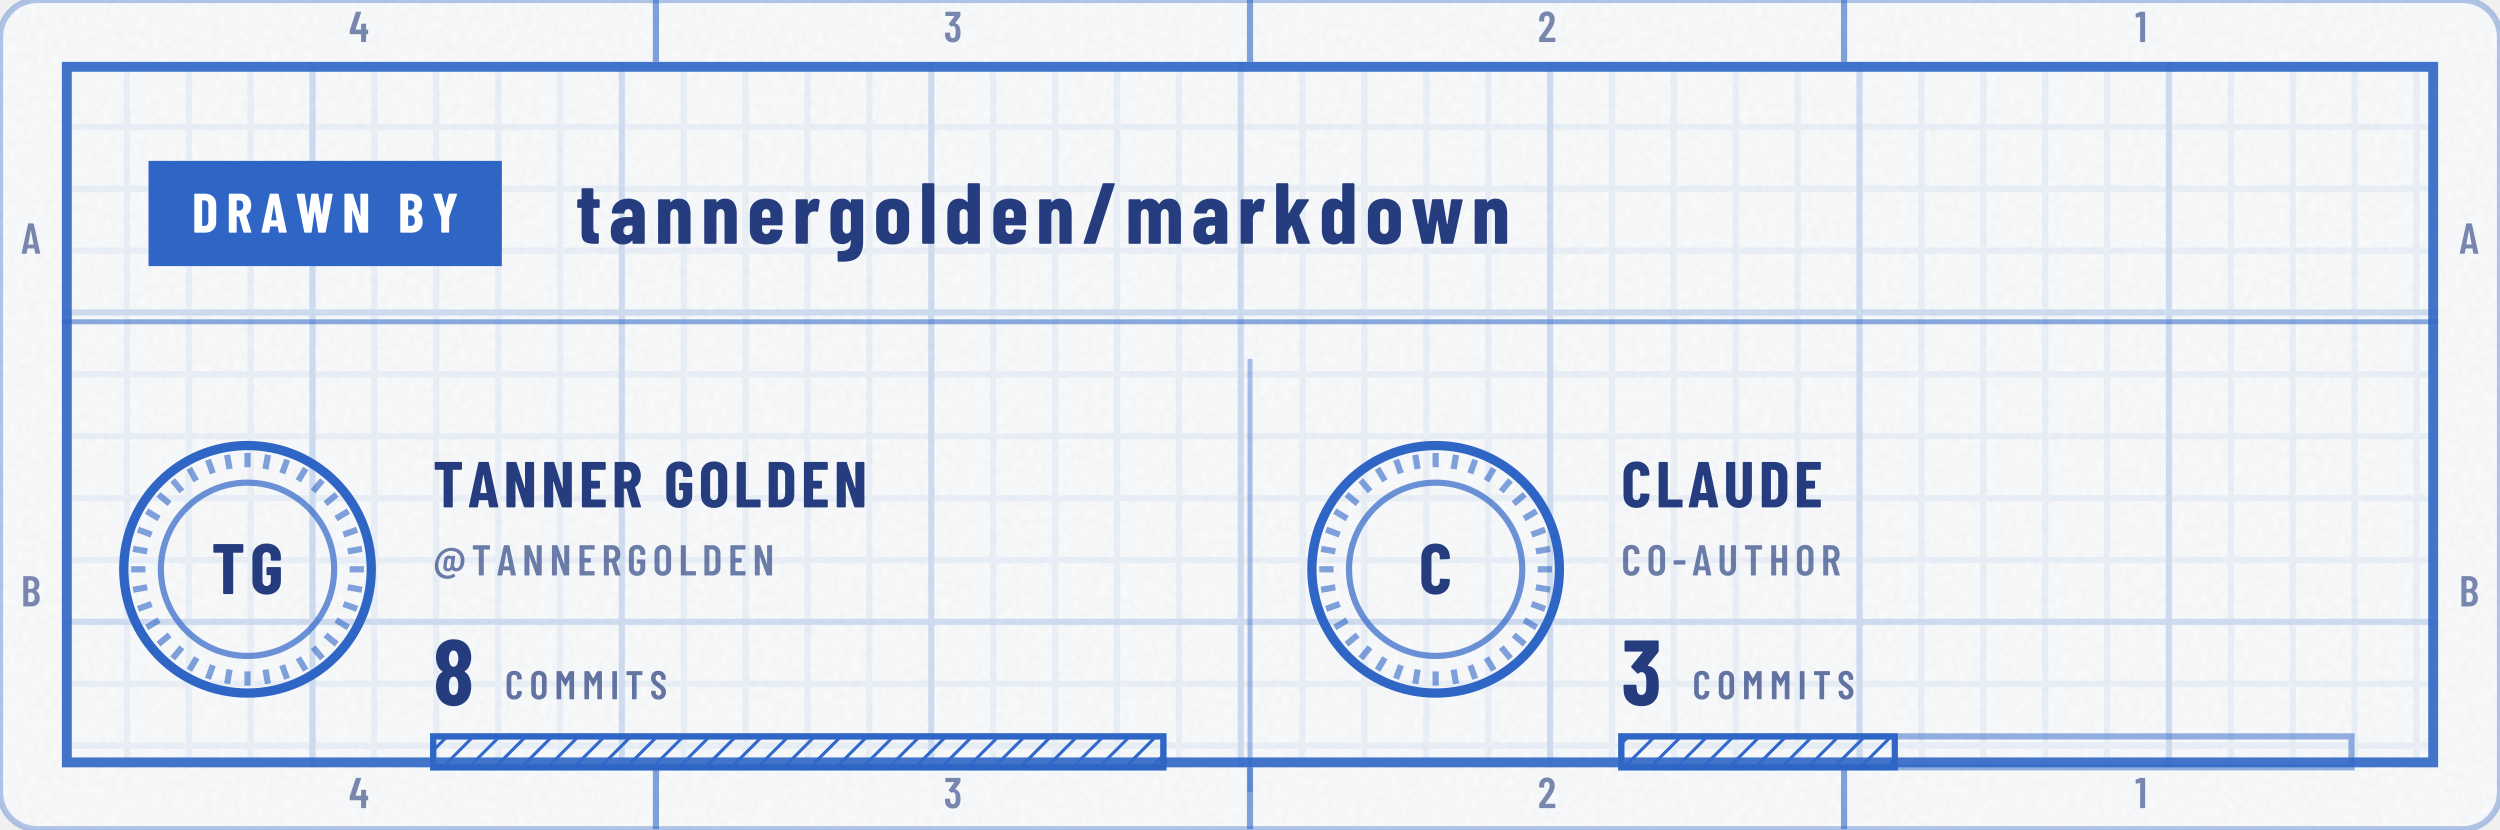
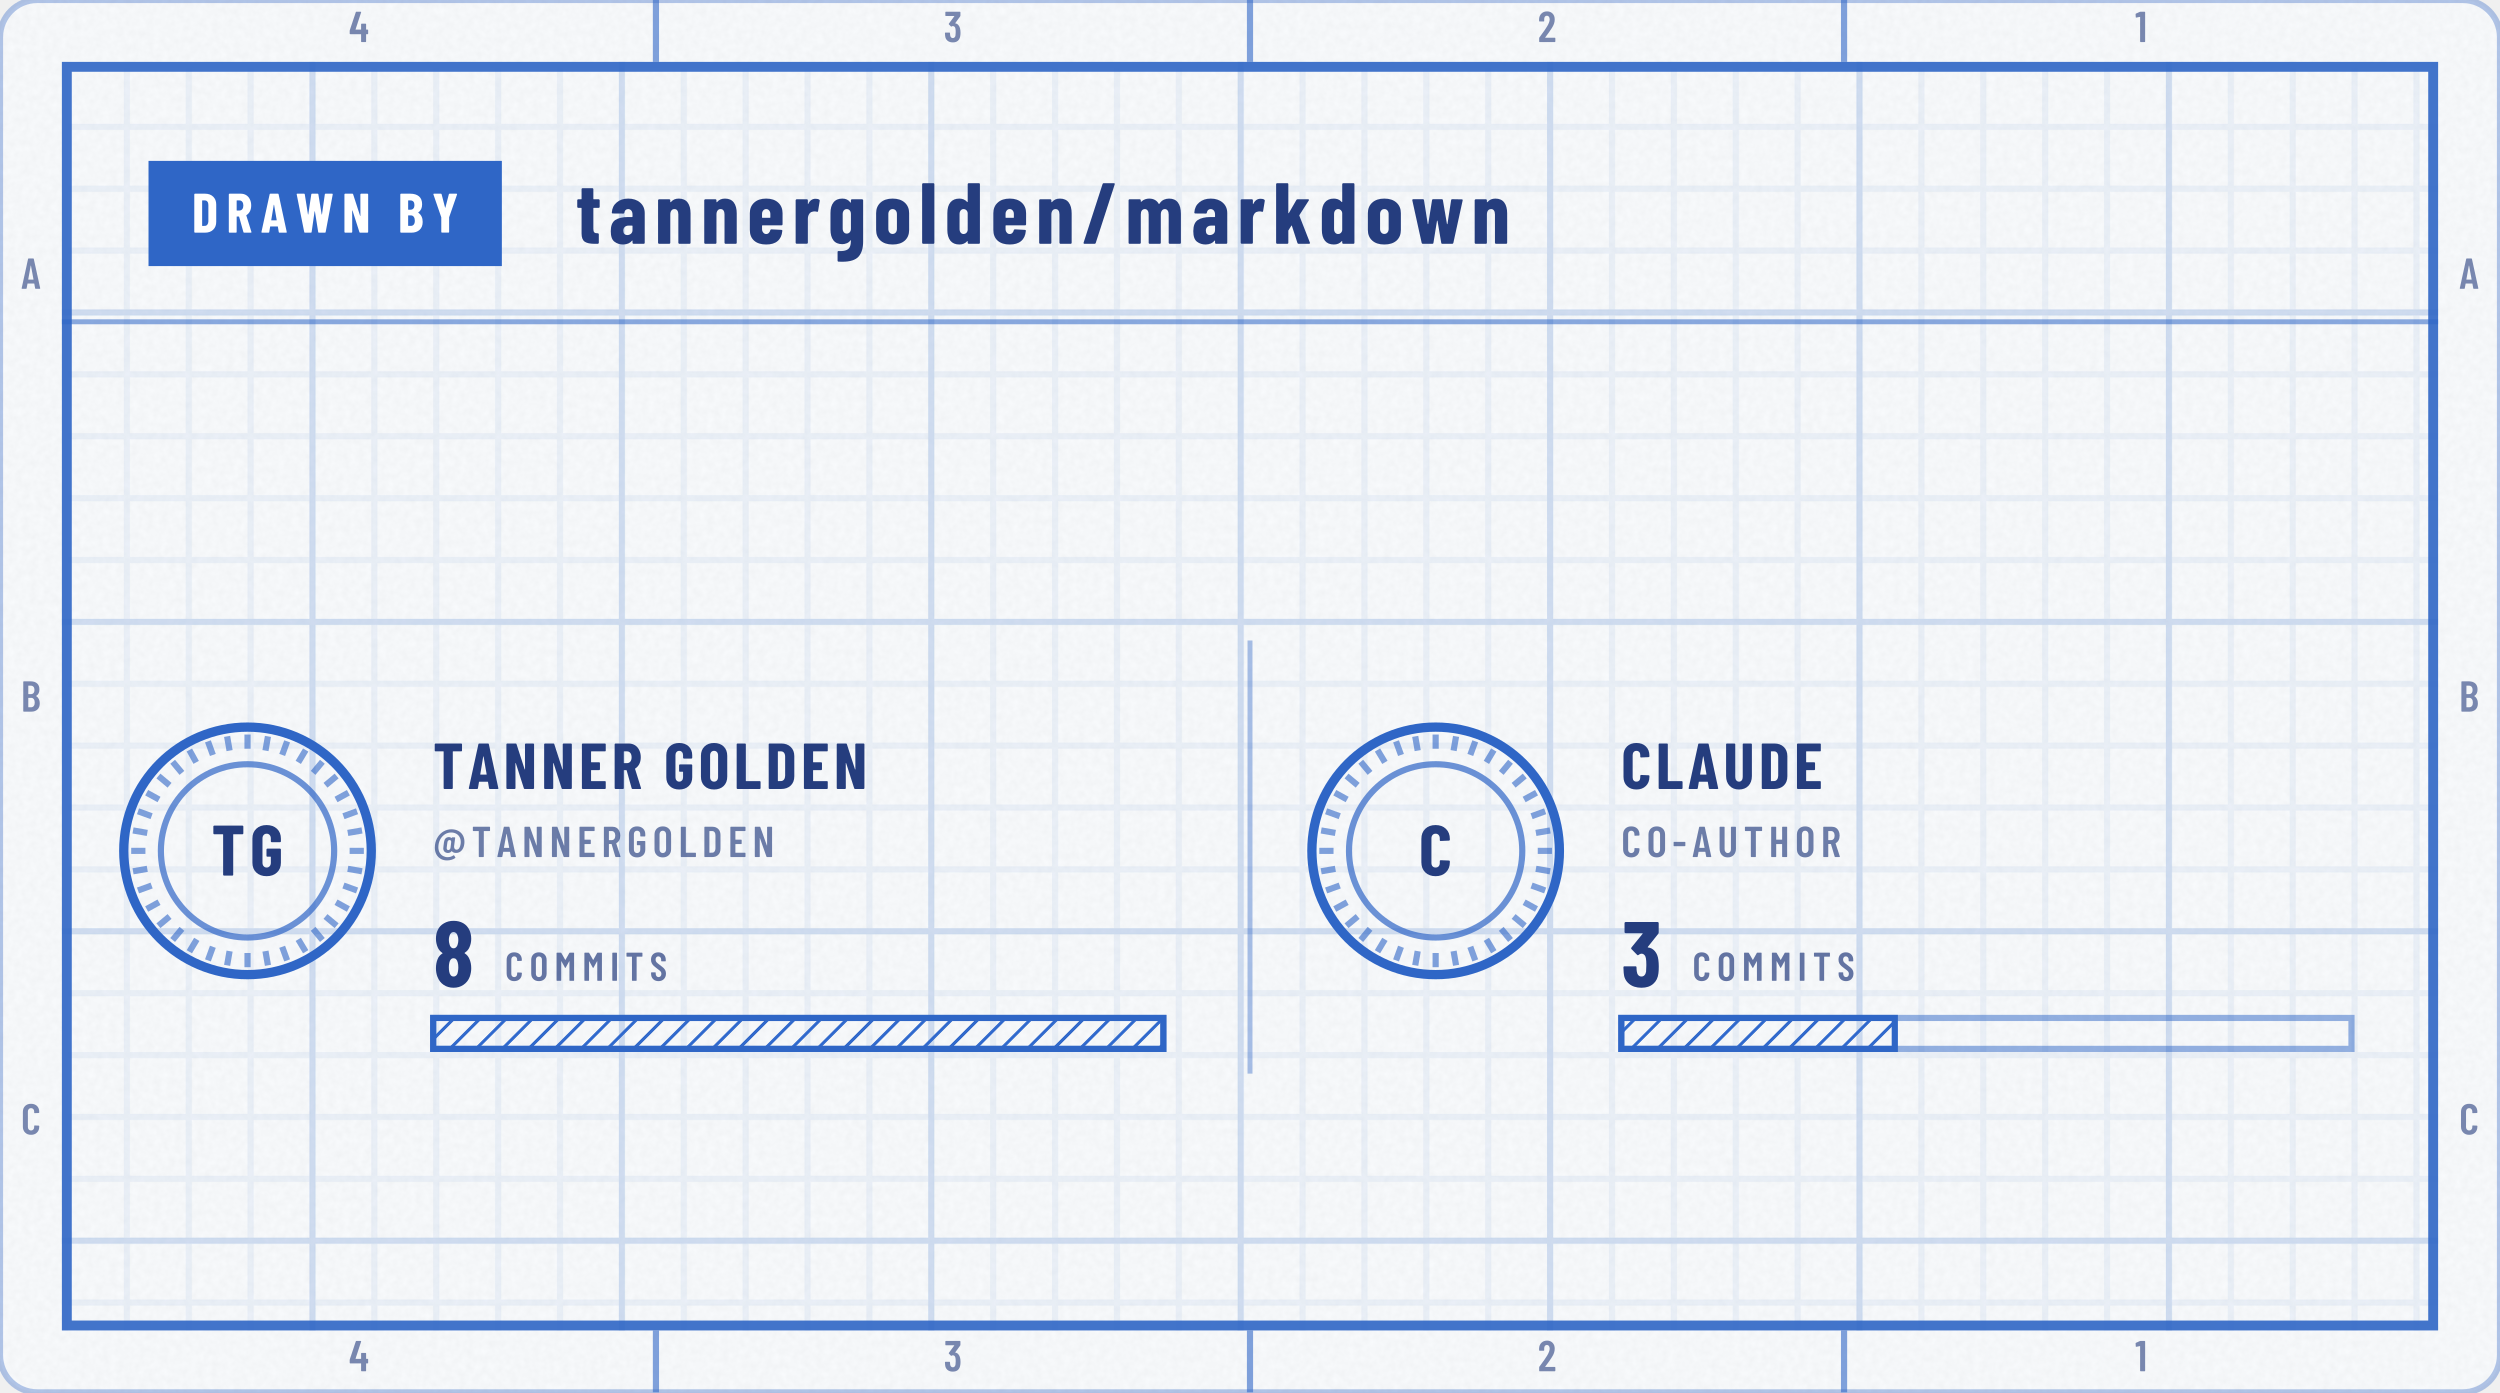
- <svg xmlns="http://www.w3.org/2000/svg" width="404" height="134" viewBox="0 0 404 134" role="img" aria-labelledby="t d">
+ <svg xmlns="http://www.w3.org/2000/svg" width="404" height="225" viewBox="0 0 404 225" role="img" aria-labelledby="t d">
  <defs>
    <clipPath id="kc1">
-       <rect x="0" y="0" width="404" height="134" rx="6" />
+       <rect x="0" y="0" width="404" height="225" rx="6" />
    </clipPath>
    <filter id="kn2" x="0" y="0" width="100%" height="100%">
      <feTurbulence type="fractalNoise" baseFrequency=".85" numOctaves="2" stitchTiles="stitch" />
      <feColorMatrix values="0 0 0 0 0 0 0 0 0 0 0 0 0 0 0 0 0 0 0.035 0" />
    </filter>
    <pattern id="kp3" width="10" height="10" patternUnits="userSpaceOnUse">
      <path d="M10 .5H.5V10" fill="none" stroke="#2F66C6" stroke-opacity="0.07" />
    </pattern>
    <pattern id="kp4" width="50" height="50" patternUnits="userSpaceOnUse">
      <path d="M50 .5H.5V50" fill="none" stroke="#2F66C6" stroke-opacity="0.14" />
    </pattern>
    <clipPath id="kc5">
-       <rect x="10" y="10" width="384" height="114" />
+       <rect x="10" y="10" width="384" height="205" />
    </clipPath>
    <pattern id="kh6" width="3" height="3" patternUnits="userSpaceOnUse" patternTransform="rotate(45)">
      <path d="M0 0V3" stroke="#2F66C6" stroke-width="1" stroke-opacity="1" />
    </pattern>
    <path id="m45" d="M27 263V339Q27 344 30 348Q34 351 39 351H286Q291 351 294 348Q298 344 298 339V263Q298 258 294 254Q291 251 286 251H39Q34 251 30 254Q27 258 27 263Z" />
    <path id="m49" d="M122 700H218Q223 700 226 696Q230 693 230 688V12Q230 7 226 4Q223 0 218 0H126Q121 0 118 4Q114 7 114 12V576Q114 578 112 580Q111 582 109 581L27 565H24Q13 565 13 576L10 643Q10 653 18 657L107 697Q114 700 122 700Z" />
    <path id="m50" d="M173 100H392Q397 100 400 96Q404 93 404 88V12Q404 7 400 4Q397 0 392 0H43Q38 0 34 4Q31 7 31 12V92Q31 101 36 107L75 160Q114 212 152 266Q189 320 215 363Q273 459 273 522Q273 562 256 585Q238 608 209 608Q180 608 163 586Q146 563 147 526V487Q147 482 144 478Q140 475 135 475H41Q36 475 32 478Q29 482 29 487V530Q33 610 84 659Q134 708 214 708Q293 708 342 656Q390 605 390 521Q390 471 373 422Q356 373 319 317Q294 277 260 229Q225 181 214 166Q184 126 170 106Q168 104 169 102Q170 100 173 100Z" />
    <path id="m51" d="M387 218Q387 169 380 134Q368 66 326 29Q283 -8 210 -8Q134 -8 86 32Q38 73 32 143Q30 165 28 207Q28 219 40 219H132Q144 219 144 207Q146 173 148 156Q153 125 169 108Q185 92 210 92Q234 92 250 108Q266 123 271 152Q276 182 276 230Q276 281 269 315Q263 341 248 355Q233 369 210 369Q195 369 183 360Q177 356 174 356Q172 356 166 360L119 408Q115 412 115 417Q115 421 118 425L243 595Q245 597 244 599Q242 601 239 601H49Q44 601 40 604Q37 608 37 613V688Q37 693 40 696Q44 700 49 700H373Q378 700 382 696Q385 693 385 688V609Q385 602 380 594L266 438Q262 432 268 431Q309 426 338 392Q368 358 378 307Q387 267 387 218Z" />
    <path id="m52" d="M443 275V194Q443 189 440 186Q436 182 431 182H401Q396 182 396 177V12Q396 7 392 4Q389 0 384 0H292Q287 0 284 4Q280 7 280 12V177Q280 182 275 182H29Q24 182 20 186Q17 189 17 194V259Q17 268 19 274L158 690Q161 700 171 700H271Q277 700 280 696Q283 693 281 686L153 293Q152 287 157 287H275Q280 287 280 292V412Q280 417 284 420Q287 424 292 424H384Q389 424 392 420Q396 417 396 412V292Q396 287 401 287H431Q436 287 440 284Q443 280 443 275Z" />
    <path id="m64" d="M722 352Q722 327 719 301Q706 204 655 150Q604 95 529 95Q465 95 431 135Q427 138 424 134Q409 113 387 104Q365 94 343 94Q292 94 262 124Q233 154 233 201Q233 218 238 250L242 283Q244 307 250 347Q268 461 367 461Q380 461 394 456Q409 451 421 440Q428 435 428 442V444Q429 455 441 455H497Q509 455 508 442L484 258Q483 252 483 240Q483 206 499 188Q515 170 541 170Q577 170 602 206Q626 243 634 303Q637 326 637 346Q637 413 609 463Q581 513 530 540Q480 567 414 567Q342 567 279 530Q216 492 174 426Q132 359 122 275Q119 251 119 229Q119 156 149 104Q179 51 228 24Q277 -3 333 -3Q408 -3 468 39Q473 42 476 42Q482 42 485 36L511 -6Q513 -9 513 -14Q513 -19 508 -23Q472 -48 424 -63Q375 -78 319 -78Q239 -78 175 -42Q111 -5 74 62Q38 130 38 221Q38 253 42 280Q55 384 109 466Q163 549 246 595Q328 641 422 641Q510 641 578 605Q646 569 684 504Q722 438 722 352ZM400 212 403 233 404 243 414 326 416 343Q419 365 408 379Q398 393 379 393Q360 393 346 379Q332 365 329 343L326 322Q320 283 320 276L312 212Q311 188 321 174Q331 161 350 161Q369 161 382 175Q396 189 400 212Z" />
    <path id="m65" d="M325 11 306 116Q306 121 300 121H154Q148 121 148 116L129 11Q128 0 116 0H25Q11 0 14 13L162 689Q164 700 175 700H281Q292 700 294 689L442 13V9Q442 0 431 0H338Q326 0 325 11ZM171 212H282Q288 212 287 217L229 533Q228 536 226 536Q224 536 223 533L166 217Q165 212 171 212Z" />
    <path id="m66" d="M242 0H66Q61 0 58 4Q54 7 54 12V688Q54 693 58 696Q61 700 66 700H224Q319 700 373 652Q427 604 427 512Q427 409 354 365Q349 362 352 359Q391 334 413 292Q435 250 435 192Q435 100 382 50Q328 0 242 0ZM170 595V409Q170 404 175 404H226Q267 404 290 429Q313 454 313 500Q313 548 290 574Q267 600 226 600H175Q170 600 170 595ZM319 208Q319 260 296 290Q273 319 233 319H175Q170 319 170 314V106Q170 101 175 101H233Q273 101 296 129Q319 157 319 208Z" />
    <path id="m67" d="M42 180V521Q42 607 94 658Q145 708 230 708Q316 708 368 658Q420 607 420 521V509Q420 504 416 500Q413 496 408 496L315 492Q303 492 303 504V529Q303 564 283 586Q263 608 230 608Q198 608 178 586Q158 564 158 529V171Q158 136 178 114Q198 92 230 92Q263 92 283 114Q303 136 303 171V196Q303 201 306 204Q310 208 315 208L408 204Q413 204 416 200Q420 197 420 192V180Q420 95 368 44Q316 -8 230 -8Q145 -8 94 44Q42 95 42 180Z" />
    <path id="m68" d="M54 12V688Q54 693 58 696Q61 700 66 700H237Q323 700 374 648Q426 596 426 509V191Q426 104 374 52Q323 0 237 0H66Q61 0 58 4Q54 7 54 12ZM175 100 235 101Q268 101 288 128Q309 154 310 198V502Q310 547 290 574Q269 600 234 600H175Q170 600 170 595V105Q170 100 175 100Z" />
    <path id="m69" d="M391 600H175Q170 600 170 595V406Q170 401 175 401H303Q308 401 312 398Q315 394 315 389V312Q315 307 312 304Q308 300 303 300H175Q170 300 170 295V105Q170 100 175 100H391Q396 100 400 96Q403 93 403 88V12Q403 7 400 4Q396 0 391 0H66Q61 0 58 4Q54 7 54 12V688Q54 693 58 696Q61 700 66 700H391Q396 700 400 696Q403 693 403 688V612Q403 607 400 604Q396 600 391 600Z" />
    <path id="m71" d="M42 173V527Q42 609 94 658Q145 708 230 708Q315 708 368 658Q420 609 420 526V487Q420 482 416 478Q413 475 408 475H316Q311 475 308 478Q304 482 304 487V528Q304 564 284 586Q263 608 230 608Q197 608 177 586Q157 564 157 528V172Q157 136 177 114Q197 92 230 92Q263 92 284 114Q304 136 304 172V268Q304 273 299 273H238Q233 273 230 276Q226 280 226 285V358Q226 363 230 366Q233 370 238 370H408Q413 370 416 366Q420 363 420 358V173Q420 91 368 42Q315 -8 230 -8Q145 -8 94 42Q42 91 42 173Z" />
    <path id="m72" d="M319 700H411Q416 700 420 696Q423 693 423 688V12Q423 7 420 4Q416 0 411 0H319Q314 0 310 4Q307 7 307 12V295Q307 300 302 300H175Q170 300 170 295V12Q170 7 166 4Q163 0 158 0H66Q61 0 58 4Q54 7 54 12V688Q54 693 58 696Q61 700 66 700H158Q163 700 166 696Q170 693 170 688V406Q170 401 175 401H302Q307 401 307 406V688Q307 693 310 696Q314 700 319 700Z" />
    <path id="m73" d="M54 12V688Q54 693 58 696Q61 700 66 700H158Q163 700 166 696Q170 693 170 688V12Q170 7 166 4Q163 0 158 0H66Q61 0 58 4Q54 7 54 12Z" />
    <path id="m76" d="M54 12V688Q54 693 58 696Q61 700 66 700H158Q163 700 166 696Q170 693 170 688V105Q170 100 175 100H391Q396 100 400 96Q403 93 403 88V12Q403 7 400 4Q396 0 391 0H66Q61 0 58 4Q54 7 54 12Z" />
    <path id="m77" d="M383 700H475Q480 700 484 696Q487 693 487 688V12Q487 7 484 4Q480 0 475 0H383Q378 0 374 4Q371 7 371 12V484Q371 488 369 488Q367 488 365 485L278 327Q273 319 269 319Q265 319 260 327L173 485Q171 488 169 488Q167 488 167 484V12Q167 7 164 4Q160 0 155 0H63Q58 0 54 4Q51 7 51 12V688Q51 693 54 696Q58 700 63 700H155Q165 700 170 692L267 521Q270 517 273 521L368 692Q373 700 383 700Z" />
    <path id="m78" d="M350 700H441Q446 700 450 696Q453 693 453 688V12Q453 7 450 4Q446 0 441 0H336Q326 0 323 10L174 434Q173 437 170 436Q168 436 168 433L169 12Q169 7 166 4Q162 0 157 0H66Q61 0 58 4Q54 7 54 12V688Q54 693 58 696Q61 700 66 700H169Q179 700 182 690L332 269Q333 266 336 266Q338 267 338 270V688Q338 693 342 696Q345 700 350 700Z" />
    <path id="m79" d="M42 182V518Q42 604 94 656Q147 708 233 708Q319 708 372 656Q425 604 425 518V182Q425 96 372 44Q319 -8 233 -8Q147 -8 94 44Q42 96 42 182ZM309 177V523Q309 561 288 584Q267 608 233 608Q199 608 178 584Q158 561 158 523V177Q158 139 178 116Q199 92 233 92Q267 92 288 116Q309 139 309 177Z" />
    <path id="m82" d="M318 10 233 297Q231 301 228 301H175Q170 301 170 296V12Q170 7 166 4Q163 0 158 0H66Q61 0 58 4Q54 7 54 12V688Q54 693 58 696Q61 700 66 700H254Q307 700 348 674Q388 649 410 602Q433 556 433 496Q433 434 409 389Q385 344 342 321Q338 320 339 315L437 14Q438 12 438 9Q438 0 427 0H331Q321 0 318 10ZM170 595V396Q170 391 175 391H236Q272 391 294 419Q317 447 317 495Q317 543 294 572Q272 600 236 600H175Q170 600 170 595Z" />
    <path id="m83" d="M34 173V199Q34 204 38 208Q41 211 46 211H137Q142 211 146 208Q149 204 149 199V179Q149 140 168 116Q188 92 219 92Q250 92 270 114Q290 137 290 174Q290 200 279 219Q268 238 248 255Q228 272 184 304Q134 340 104 368Q73 396 52 436Q32 475 32 527Q32 610 82 659Q132 708 214 708Q297 708 348 656Q399 605 399 520V496Q399 491 396 488Q392 484 387 484H297Q292 484 288 488Q285 491 285 496V522Q285 561 266 584Q246 608 214 608Q184 608 165 586Q146 565 146 527Q146 491 166 466Q187 441 247 397Q308 352 339 324Q370 295 387 261Q404 227 404 180Q404 95 353 44Q302 -8 219 -8Q136 -8 85 42Q34 92 34 173Z" />
    <path id="m84" d="M425 688V612Q425 607 422 604Q418 600 413 600H286Q281 600 281 595V12Q281 7 278 4Q274 0 269 0H177Q172 0 168 4Q165 7 165 12V595Q165 600 160 600H40Q35 600 32 604Q28 607 28 612V688Q28 693 32 696Q35 700 40 700H413Q418 700 422 696Q425 693 425 688Z" />
    <path id="m85" d="M50 194V688Q50 693 54 696Q57 700 62 700H154Q159 700 162 696Q166 693 166 688V182Q166 142 186 117Q206 92 239 92Q272 92 292 117Q312 142 312 182V688Q312 693 316 696Q319 700 324 700H416Q421 700 424 696Q428 693 428 688V194Q428 103 376 48Q324 -8 239 -8Q153 -8 102 48Q50 103 50 194Z" />
    <path id="n47" d="M18 14 237 690Q240 700 250 700H367Q373 700 376 696Q379 693 377 686L158 10Q155 0 145 0H28Q22 0 19 4Q16 7 18 14Z" />
    <path id="n51" d="M404 222Q404 178 400 147Q392 75 344 34Q297 -8 217 -8Q134 -8 82 36Q30 80 26 153Q23 180 23 211Q23 223 35 223H152Q164 223 164 211Q164 188 167 168Q170 142 183 128Q196 113 217 113Q237 113 250 127Q263 141 267 165Q270 200 270 237Q270 284 265 311Q261 334 248 346Q236 359 217 359Q202 359 187 346Q181 342 179 342Q175 342 170 347L110 408Q106 412 106 417Q106 421 109 425L230 574Q232 576 231 578Q230 580 227 580H47Q42 580 38 584Q35 587 35 592V688Q35 693 38 696Q42 700 47 700H391Q396 700 400 696Q403 693 403 688V588Q403 580 398 573L286 432Q285 430 285 428Q285 426 287 426Q331 422 362 386Q392 350 399 296Q404 258 404 222Z" />
    <path id="n56" d="M341 362Q374 341 390 303Q410 260 410 202Q410 156 394 110Q373 55 327 24Q281 -8 220 -8Q159 -8 113 23Q67 54 46 110Q30 151 30 202Q30 258 48 300Q62 338 99 361Q105 364 99 367Q64 391 49 427Q30 471 30 520Q30 574 49 613Q70 660 116 686Q161 713 220 713Q278 713 323 688Q368 662 390 614Q410 572 410 520Q410 471 391 428Q376 392 340 369Q336 365 341 362ZM169 507Q169 484 176 461Q180 441 192 429Q203 417 220 417Q237 417 249 430Q261 442 265 462Q271 482 271 506Q271 532 264 550Q259 569 248 580Q236 592 220 592Q203 592 192 580Q180 569 175 548Q169 530 169 507ZM271 211Q271 241 265 263Q260 285 248 298Q237 310 220 310Q202 310 190 297Q178 284 174 261Q169 238 169 213Q169 185 173 165Q177 141 189 127Q201 113 220 113Q239 113 252 128Q264 142 267 167Q271 193 271 211Z" />
    <path id="n65" d="M325 11 309 107Q309 112 303 112H176Q170 112 170 107L154 11Q153 0 141 0H24Q11 0 14 13L161 689Q163 700 174 700H309Q320 700 322 689L468 13L469 9Q469 0 458 0H338Q326 0 325 11ZM194 221H284Q289 221 288 226L241 499Q240 502 238 502Q236 502 235 499L190 226Q190 221 194 221Z" />
    <path id="n66" d="M245 0H56Q51 0 48 4Q44 7 44 12V688Q44 693 48 696Q51 700 56 700H223Q323 700 380 652Q436 604 436 509Q436 410 368 365Q364 362 367 359Q446 303 446 193Q446 100 390 50Q334 0 245 0ZM185 574V417Q185 412 190 412H226Q260 412 279 434Q298 455 298 494Q298 535 280 557Q261 579 226 579H190Q185 579 185 574ZM305 214Q305 258 286 284Q267 310 235 310H190Q185 310 185 305V127Q185 122 190 122H234Q267 122 286 146Q305 170 305 214Z" />
    <path id="n67" d="M34 189V513Q34 602 88 655Q143 708 233 708Q324 708 378 655Q433 602 433 513V502Q433 497 430 494Q426 490 421 490L304 485Q292 485 292 496V522Q292 551 276 569Q260 587 233 587Q207 587 191 569Q175 551 175 522V177Q175 148 191 130Q207 113 233 113Q260 113 276 130Q292 148 292 177V204Q292 209 296 212Q299 216 304 216L421 211Q426 211 430 208Q433 204 433 199V189Q433 99 378 46Q323 -8 233 -8Q143 -8 88 46Q34 99 34 189Z" />
    <path id="n68" d="M44 12V688Q44 693 48 696Q51 700 56 700H237Q328 700 383 647Q438 594 438 506V194Q438 106 383 53Q328 0 237 0H56Q51 0 48 4Q44 7 44 12ZM190 121 235 122Q262 123 279 145Q296 167 297 203V497Q297 535 280 557Q263 579 234 579H190Q185 579 185 574V126Q185 121 190 121Z" />
    <path id="n69" d="M399 579H190Q185 579 185 574V416Q185 411 190 411H310Q315 411 318 408Q322 404 322 399V302Q322 297 318 294Q315 290 310 290H190Q185 290 185 285V126Q185 121 190 121H399Q404 121 408 118Q411 114 411 109V12Q411 7 408 4Q404 0 399 0H56Q51 0 48 4Q44 7 44 12V688Q44 693 48 696Q51 700 56 700H399Q404 700 408 696Q411 693 411 688V591Q411 586 408 582Q404 579 399 579Z" />
    <path id="n71" d="M34 181V519Q34 605 88 656Q143 708 233 708Q323 708 378 656Q433 604 433 518V480Q433 475 430 472Q426 468 421 468H304Q299 468 296 472Q292 475 292 480V520Q292 550 276 568Q260 587 233 587Q207 587 191 568Q175 550 175 520V180Q175 150 191 132Q207 113 233 113Q260 113 276 132Q292 150 292 180V260Q292 265 287 265H243Q238 265 234 268Q231 272 231 277V366Q231 371 234 374Q238 378 243 378H421Q426 378 430 374Q433 371 433 366V181Q433 95 378 44Q323 -8 233 -8Q143 -8 88 44Q34 95 34 181Z" />
    <path id="n76" d="M44 12V688Q44 693 48 696Q51 700 56 700H173Q178 700 182 696Q185 693 185 688V126Q185 121 190 121H400Q405 121 408 118Q412 114 412 109V12Q412 7 408 4Q405 0 400 0H56Q51 0 48 4Q44 7 44 12Z" />
    <path id="n78" d="M342 700H458Q463 700 466 696Q470 693 470 688V12Q470 7 466 4Q463 0 458 0H326Q316 0 313 10L189 397Q188 400 186 400Q183 399 183 396L184 12Q184 7 180 4Q177 0 172 0H56Q51 0 48 4Q44 7 44 12V688Q44 693 48 696Q51 700 56 700H187Q197 700 200 690L325 303Q326 300 328 300Q331 301 331 304L330 688Q330 693 334 696Q337 700 342 700Z" />
    <path id="n79" d="M34 190V510Q34 600 89 654Q144 708 236 708Q328 708 384 654Q439 600 439 510V190Q439 100 384 46Q328 -8 236 -8Q144 -8 89 46Q34 100 34 190ZM298 184V516Q298 548 281 568Q264 587 236 587Q208 587 192 568Q175 548 175 516V184Q175 152 192 132Q208 113 236 113Q264 113 281 132Q298 152 298 184Z" />
    <path id="n82" d="M306 10 229 286Q227 290 224 290H190Q185 290 185 285V12Q185 7 182 4Q178 0 173 0H56Q51 0 48 4Q44 7 44 12V688Q44 693 48 696Q51 700 56 700H258Q313 700 356 674Q399 647 422 599Q446 551 446 489Q446 430 424 385Q401 340 361 315Q359 314 358 312Q357 311 358 309L450 14L451 10Q451 0 440 0H320Q309 0 306 10ZM185 574V403Q185 398 190 398H235Q266 398 286 422Q305 447 305 488Q305 530 286 554Q266 579 235 579H190Q185 579 185 574Z" />
    <path id="n84" d="M444 688V591Q444 586 440 582Q437 579 432 579H307Q302 579 302 574V12Q302 7 298 4Q295 0 290 0H173Q168 0 164 4Q161 7 161 12V574Q161 579 156 579H36Q31 579 28 582Q24 586 24 591V688Q24 693 28 696Q31 700 36 700H432Q437 700 440 696Q444 693 444 688Z" />
    <path id="n85" d="M41 199V688Q41 693 44 696Q48 700 53 700H170Q175 700 178 696Q182 693 182 688V185Q182 153 198 133Q214 113 240 113Q266 113 282 133Q297 153 297 185V688Q297 693 300 696Q304 700 309 700H426Q431 700 434 696Q438 693 438 688V199Q438 105 384 48Q329 -8 240 -8Q150 -8 96 48Q41 105 41 199Z" />
    <path id="n87" d="M156 11 21 687 20 691Q20 700 31 700H153Q165 700 166 689L223 329Q224 325 226 325Q228 325 229 329L283 689Q284 700 296 700H397Q409 700 410 689L469 329Q470 325 472 325Q474 325 475 329L526 689Q527 700 539 700H657Q670 700 668 687L541 11Q540 0 528 0H420Q408 0 407 11L348 381Q347 385 345 385Q343 385 342 381L289 11Q288 0 276 0H169Q158 0 156 11Z" />
    <path id="n89" d="M166 13V273L165 279L25 686Q24 688 24 691Q24 700 35 700H158Q169 700 172 690L234 451Q235 448 237 448Q239 448 240 451L302 690Q305 700 316 700H439Q445 700 448 696Q451 693 449 686L308 279L307 273V13Q307 8 304 4Q300 1 295 1H178Q173 1 170 4Q166 8 166 13Z" />
    <path id="n97" d="M415 355V12Q415 7 412 4Q408 0 403 0H286Q281 0 278 4Q274 7 274 12V34Q274 37 272 38Q270 39 268 36Q235 -6 166 -8Q108 -8 66 24Q23 56 23 146Q23 239 74 274Q126 309 223 309H269Q274 309 274 314V339Q274 366 260 384Q245 401 223 401Q206 401 194 390Q183 380 180 361Q179 349 167 349L47 350Q35 350 35 362Q40 435 92 478Q144 522 224 522Q309 522 362 476Q415 430 415 355ZM274 158V205Q274 210 269 210H228Q201 210 184 194Q168 179 168 152Q168 127 180 114Q193 101 214 101Q237 101 256 116Q274 132 274 158Z" />
    <path id="n100" d="M278 700H395Q400 700 404 696Q407 693 407 688V12Q407 7 404 4Q400 0 395 0H278Q273 0 270 4Q266 7 266 12V28Q266 31 264 32Q262 32 260 30Q226 -8 170 -8Q101 -8 66 36Q31 81 31 160V354Q31 435 66 478Q102 522 170 522Q192 522 216 514Q240 505 260 483Q262 481 264 482Q266 482 266 485V688Q266 693 270 696Q273 700 278 700ZM266 157V357Q263 377 250 389Q237 401 219 401Q198 401 185 385Q172 369 172 344V170Q172 145 185 129Q198 113 219 113Q237 113 250 125Q263 137 266 157Z" />
    <path id="n101" d="M397 213H177Q172 213 172 208V171Q172 146 186 130Q199 113 220 113Q239 113 251 126Q263 138 267 157Q270 167 280 167L395 161Q400 161 404 158Q407 154 406 148Q399 71 352 32Q306 -8 220 -8Q131 -8 81 36Q31 81 31 160V354Q31 430 82 476Q132 522 220 522Q308 522 358 476Q409 430 409 354V225Q409 220 406 216Q402 213 397 213ZM172 344V305Q172 300 177 300H263Q268 300 268 305V344Q268 369 254 385Q241 401 220 401Q199 401 186 385Q172 369 172 344Z" />
    <path id="n103" d="M279 514H396Q401 514 404 510Q408 507 408 502V24Q408 -87 356 -147Q303 -207 167 -207Q140 -207 125 -206Q113 -205 113 -193V-95Q113 -82 126 -84Q185 -86 216 -72Q246 -59 256 -32Q267 -5 267 39Q267 42 265 42Q263 42 261 39Q243 15 218 6Q192 -4 168 -4Q99 -4 65 40Q31 85 31 164V354Q31 435 66 478Q100 522 168 522Q229 522 261 477Q263 474 265 475Q267 476 267 479V502Q267 507 270 510Q274 514 279 514ZM267 175V344Q267 369 254 385Q240 401 219 401Q198 401 185 385Q172 369 172 344V175Q172 150 185 134Q198 118 219 118Q240 118 254 134Q267 150 267 175Z" />
    <path id="n107" d="M38 12V688Q38 693 42 696Q45 700 50 700H167Q172 700 176 696Q179 693 179 688V357Q179 353 181 352Q183 352 185 355L272 506Q276 514 287 514H407Q414 514 416 510Q419 506 415 500L307 332Q305 328 306 325L428 14Q429 12 429 9Q429 0 418 0H297Q287 0 284 10L220 208Q219 211 217 212Q215 212 214 209L181 157Q179 153 179 151V12Q179 7 176 4Q172 0 167 0H50Q45 0 42 4Q38 7 38 12Z" />
    <path id="n108" d="M34 12V688Q34 693 38 696Q41 700 46 700H163Q168 700 172 696Q175 693 175 688V12Q175 7 172 4Q168 0 163 0H46Q41 0 38 4Q34 7 34 12Z" />
    <path id="n109" d="M641 347V12Q641 7 638 4Q634 0 629 0H512Q507 0 504 4Q500 7 500 12V338Q500 368 488 384Q476 401 456 401Q434 401 422 384Q409 368 409 338V12Q409 7 406 4Q402 0 397 0H281Q276 0 272 4Q269 7 269 12V338Q269 368 257 384Q245 401 225 401Q203 401 190 384Q178 368 178 338V12Q178 7 174 4Q171 0 166 0H49Q44 0 40 4Q37 7 37 12V502Q37 507 40 510Q44 514 49 514H166Q171 514 174 510Q178 507 178 502V489Q178 486 180 485Q182 484 184 486Q204 506 228 514Q252 522 274 522Q352 522 386 460L388 459Q391 459 395 465Q416 497 446 510Q475 522 505 522Q573 522 607 476Q641 430 641 347Z" />
    <path id="n110" d="M413 351V12Q413 7 410 4Q406 0 401 0H284Q279 0 276 4Q272 7 272 12V340Q272 369 260 385Q249 401 227 401Q204 401 192 384Q179 368 179 338V12Q179 7 176 4Q172 0 167 0H50Q45 0 42 4Q38 7 38 12V502Q38 507 42 510Q45 514 50 514H167Q172 514 176 510Q179 507 179 502V483Q179 480 182 480Q184 480 188 484Q220 522 277 522Q345 522 379 477Q413 432 413 351Z" />
    <path id="n111" d="M31 160V354Q31 430 82 476Q133 522 221 522Q310 522 361 476Q412 430 412 354V160Q412 82 362 37Q311 -8 221 -8Q132 -8 82 37Q31 82 31 160ZM271 171V344Q271 369 257 385Q243 401 221 401Q199 401 186 385Q172 369 172 344V171Q172 146 186 130Q199 114 221 114Q243 114 257 130Q271 146 271 171Z" />
    <path id="n114" d="M310 510Q318 505 316 495L297 378Q296 367 283 370Q272 374 256 374Q241 374 230 370Q207 366 193 342Q179 319 179 288V13Q179 8 176 4Q172 1 167 1H50Q45 1 42 4Q38 8 38 13V502Q38 507 42 510Q45 514 50 514H167Q172 514 176 510Q179 507 179 502V463Q179 459 180 458Q182 458 184 461Q211 520 268 520Q295 520 310 510Z" />
    <path id="n116" d="M260 415H204Q199 415 199 410V172Q199 143 210 132Q221 121 243 122H250Q255 122 258 118Q262 115 262 110V12Q262 7 258 4Q255 0 250 0H210Q137 0 100 24Q63 49 63 118V410Q63 415 58 415H25Q20 415 16 418Q13 422 13 427V502Q13 507 16 510Q20 514 25 514H58Q63 514 63 519V630Q63 635 66 638Q70 642 75 642H187Q192 642 196 638Q199 635 199 630V519Q199 514 204 514H260Q265 514 268 510Q272 507 272 502V427Q272 422 268 418Q265 415 260 415Z" />
    <path id="n119" d="M124 11 16 502V506Q16 515 27 515H138Q150 515 151 504L194 230Q195 227 197 227Q199 227 200 230L244 504Q245 515 257 515H356Q368 515 369 504L416 229Q417 226 419 226Q421 227 422 230L464 504Q465 515 477 515L587 513Q600 513 597 500L490 11Q488 0 477 0H363Q351 0 350 11L307 265Q306 268 304 268Q302 268 301 265L260 11Q259 0 247 0H137Q126 0 124 11Z" />
  </defs>
-   <rect y="0" width="404" height="134" rx="6" fill="#FFFFFF" stroke="#2F66C6" stroke-opacity=".35" />
-   <rect y="0" width="404" height="134" rx="6" fill="#2F66C6" fill-opacity=".03" />
-   <rect y="0" width="404" height="134" clip-path="url(#kc1)" filter="url(#kn2)" />
+   <rect y="0" width="404" height="225" rx="6" fill="#FFFFFF" stroke="#2F66C6" stroke-opacity=".35" />
+   <rect y="0" width="404" height="225" rx="6" fill="#2F66C6" fill-opacity=".03" />
+   <rect y="0" width="404" height="225" clip-path="url(#kc1)" filter="url(#kn2)" />
  <g clip-path="url(#kc5)">
-     <rect y="0" width="404" height="134" fill="url(#kp3)" />
-     <rect y="0" width="404" height="134" fill="url(#kp4)" />
-   </g>
-   <rect x="10.8" y="10.8" width="382.4" height="112.4" fill="none" stroke="#2F66C6" stroke-opacity="0.9" stroke-width="1.6" />
-   <path d="M106 0V10M106 124V134M202 0V10M202 124V134M298 0V10M298 124V134" stroke="#2F66C6" stroke-opacity="0.6" />
+     <rect y="0" width="404" height="225" fill="url(#kp3)" />
+     <rect y="0" width="404" height="225" fill="url(#kp4)" />
+   </g>
+   <rect x="10.8" y="10.8" width="382.4" height="203.4" fill="none" stroke="#2F66C6" stroke-opacity="0.9" stroke-width="1.6" />
+   <path d="M106 0V10M106 215V225M202 0V10M202 215V225M298 0V10M298 215V225" stroke="#2F66C6" stroke-opacity="0.6" />
  <g transform="scale(0.007 -0.007)" fill="#253D7E" fill-opacity="0.6">
    <use href="#m52" x="8056" y="-971" />
-     <use href="#m52" x="8056" y="-18657" />
+     <use href="#m52" x="8056" y="-31657" />
    <use href="#m51" x="21787" y="-971" />
-     <use href="#m51" x="21787" y="-18657" />
+     <use href="#m51" x="21787" y="-31657" />
    <use href="#m50" x="35502" y="-971" />
-     <use href="#m50" x="35502" y="-18657" />
+     <use href="#m50" x="35502" y="-31657" />
    <use href="#m49" x="49292" y="-971" />
-     <use href="#m49" x="49292" y="-18657" />
-     <use href="#m65" x="486" y="-5857" />
-     <use href="#m65" x="56772" y="-5857" />
-     <use href="#m66" x="483" y="-14000" />
-     <use href="#m66" x="56769" y="-14000" />
+     <use href="#m49" x="49292" y="-31657" />
+     <use href="#m65" x="486" y="-6667" />
+     <use href="#m65" x="56772" y="-6667" />
+     <use href="#m66" x="483" y="-16429" />
+     <use href="#m66" x="56769" y="-16429" />
+     <use href="#m67" x="486" y="-26190" />
+     <use href="#m67" x="56772" y="-26190" />
  </g>
  <rect x="24" y="26" width="57.1" height="17" fill="#2F66C6" />
  <g transform="translate(31 37.6) scale(0.009 -0.009)" fill="#FFFFFF">
    <use href="#n68" x="0" />
    <use href="#n82" x="620" />
    <use href="#n65" x="1236" />
    <use href="#n87" x="1862" />
    <use href="#n78" x="2696" />
    <use href="#n66" x="3699" />
    <use href="#n89" x="4313" />
  </g>
  <g transform="translate(93.1 39.4) scale(0.014 -0.014)" fill="#253D7E">
    <use href="#n116" x="0" />
    <use href="#n97" x="377" />
    <use href="#n110" x="908" />
    <use href="#n110" x="1441" />
    <use href="#n101" x="1974" />
    <use href="#n114" x="2496" />
    <use href="#n103" x="2905" />
    <use href="#n111" x="3432" />
    <use href="#n108" x="3960" />
    <use href="#n100" x="4254" />
    <use href="#n101" x="4785" />
    <use href="#n110" x="5307" />
    <use href="#n47" x="5840" />
    <use href="#n109" x="6340" />
    <use href="#n97" x="7101" />
    <use href="#n114" x="7633" />
    <use href="#n107" x="8042" />
    <use href="#n100" x="8577" />
    <use href="#n111" x="9108" />
    <use href="#n119" x="9636" />
    <use href="#n110" x="10334" />
  </g>
  <path d="M10 52H394" fill="none" stroke="#2F66C6" stroke-opacity="0.55" stroke-width=".8" />
-   <circle cx="40" cy="92" r="20" fill="none" stroke="#2F66C6" stroke-width="1.5" />
-   <circle cx="40" cy="92" r="14" fill="none" stroke="#2F66C6" stroke-opacity="0.7" />
-   <path d="M56.5 92L58.8 92M56.2 94.9L58.5 95.3M55.5 97.6L57.7 98.4M54.3 100.2L56.3 101.4M52.6 102.6L54.4 104.1M50.6 104.6L52.1 106.4M48.2 106.3L49.4 108.3M45.6 107.5L46.4 109.7M42.9 108.2L43.3 110.5M40 108.5L40 110.8M37.1 108.2L36.7 110.5M34.4 107.5L33.6 109.7M31.8 106.3L30.6 108.3M29.4 104.6L27.9 106.4M27.4 102.6L25.6 104.1M25.7 100.2L23.7 101.4M24.5 97.6L22.3 98.4M23.8 94.9L21.5 95.3M23.5 92L21.2 92M23.8 89.1L21.5 88.7M24.5 86.4L22.3 85.6M25.7 83.8L23.7 82.6M27.4 81.4L25.6 79.9M29.4 79.4L27.9 77.6M31.7 77.7L30.6 75.7M34.4 76.5L33.6 74.3M37.1 75.8L36.7 73.5M40 75.5L40 73.2M42.9 75.8L43.3 73.5M45.6 76.5L46.4 74.3M48.2 77.7L49.4 75.7M50.6 79.4L52.1 77.6M52.6 81.4L54.4 79.9M54.3 83.8L56.3 82.6M55.5 86.4L57.7 85.6M56.2 89.1L58.5 88.7" fill="none" stroke="#2F66C6" stroke-opacity="0.6" />
-   <g transform="translate(34.2 96) scale(0.01154 -0.01154)" fill="#253D7E">
+   <circle cx="40" cy="137.5" r="20" fill="none" stroke="#2F66C6" stroke-width="1.5" />
+   <circle cx="40" cy="137.5" r="14" fill="none" stroke="#2F66C6" stroke-opacity="0.7" />
+   <path d="M56.5 137.5L58.8 137.5M56.2 140.4L58.5 140.8M55.5 143.1L57.7 143.9M54.3 145.8L56.3 146.9M52.6 148.1L54.4 149.6M50.6 150.1L52.1 151.9M48.2 151.8L49.4 153.8M45.6 153L46.4 155.2M42.9 153.7L43.3 156M40 154L40 156.3M37.1 153.7L36.7 156M34.4 153L33.6 155.2M31.8 151.8L30.6 153.8M29.4 150.1L27.9 151.9M27.4 148.1L25.6 149.6M25.7 145.8L23.7 146.9M24.5 143.1L22.3 143.9M23.8 140.4L21.5 140.8M23.5 137.5L21.2 137.5M23.8 134.6L21.5 134.2M24.5 131.9L22.3 131.1M25.7 129.2L23.7 128.1M27.4 126.9L25.6 125.4M29.4 124.9L27.9 123.1M31.7 123.2L30.6 121.2M34.4 122L33.6 119.8M37.1 121.3L36.7 119M40 121L40 118.7M42.9 121.3L43.3 119M45.6 122L46.4 119.8M48.2 123.2L49.4 121.2M50.6 124.9L52.1 123.1M52.6 126.9L54.4 125.4M54.3 129.2L56.3 128.1M55.5 131.9L57.7 131.1M56.2 134.6L58.5 134.2" fill="none" stroke="#2F66C6" stroke-opacity="0.6" />
+   <g transform="translate(34.2 141.5) scale(0.01154 -0.01154)" fill="#253D7E">
    <use href="#n84" x="0" />
    <use href="#n71" x="537" />
  </g>
-   <g transform="translate(70 82) scale(0.0105 -0.0105)" fill="#253D7E">
+   <g transform="translate(70 127.5) scale(0.0105 -0.0105)" fill="#253D7E">
    <use href="#n84" x="0" />
    <use href="#n65" x="535" />
    <use href="#n78" x="1083" />
    <use href="#n78" x="1664" />
    <use href="#n69" x="2245" />
    <use href="#n82" x="2749" />
    <use href="#n71" x="3554" />
    <use href="#n79" x="4087" />
    <use href="#n76" x="4627" />
    <use href="#n68" x="5120" />
    <use href="#n69" x="5662" />
    <use href="#n78" x="6167" />
  </g>
-   <g transform="translate(70 93) scale(0.007 -0.007)" fill="#253D7E" fill-opacity="0.66">
+   <g transform="translate(70 138.5) scale(0.007 -0.007)" fill="#253D7E" fill-opacity="0.66">
    <use href="#m64" x="0" />
    <use href="#m84" x="888" />
    <use href="#m65" x="1468" />
    <use href="#m78" x="2053" />
    <use href="#m78" x="2688" />
    <use href="#m69" x="3324" />
    <use href="#m82" x="3887" />
    <use href="#m71" x="4477" />
    <use href="#m79" x="5068" />
    <use href="#m76" x="5663" />
    <use href="#m68" x="6207" />
    <use href="#m69" x="6807" />
    <use href="#m78" x="7371" />
  </g>
-   <g transform="translate(70 114) scale(0.015 -0.015)" fill="#253D7E">
+   <g transform="translate(70 159.5) scale(0.015 -0.015)" fill="#253D7E">
    <use href="#n56" x="0" />
  </g>
-   <g transform="translate(81.6 113) scale(0.0065 -0.0065)" fill="#253D7E" fill-opacity="0.7">
+   <g transform="translate(81.6 158.5) scale(0.0065 -0.0065)" fill="#253D7E" fill-opacity="0.7">
    <use href="#m67" x="0" />
    <use href="#m79" x="611" />
    <use href="#m77" x="1232" />
    <use href="#m77" x="1924" />
    <use href="#m73" x="2615" />
    <use href="#m84" x="2993" />
    <use href="#m83" x="3599" />
  </g>
-   <rect x="70" y="119" width="118" height="5" fill="none" stroke="#2F66C6" stroke-opacity="0.5" />
-   <rect x="70" y="119" width="118" height="5" fill="url(#kh6)" stroke="#2F66C6" stroke-width="1" />
-   <path d="M202 58V128" fill="none" stroke="#2F66C6" stroke-opacity="0.4" stroke-width=".8" />
-   <circle cx="232" cy="92" r="20" fill="none" stroke="#2F66C6" stroke-width="1.5" />
-   <circle cx="232" cy="92" r="14" fill="none" stroke="#2F66C6" stroke-opacity="0.7" />
-   <path d="M248.5 92L250.8 92M248.2 94.9L250.5 95.3M247.5 97.6L249.7 98.4M246.3 100.2L248.3 101.4M244.6 102.6L246.4 104.1M242.6 104.6L244.1 106.4M240.2 106.3L241.4 108.3M237.6 107.5L238.4 109.7M234.9 108.2L235.3 110.5M232 108.5L232 110.8M229.1 108.2L228.7 110.5M226.4 107.5L225.6 109.7M223.8 106.3L222.6 108.3M221.4 104.6L219.9 106.4M219.4 102.6L217.6 104.1M217.7 100.2L215.7 101.4M216.5 97.6L214.3 98.4M215.8 94.9L213.5 95.3M215.5 92L213.2 92M215.8 89.1L213.5 88.7M216.5 86.4L214.3 85.6M217.7 83.8L215.7 82.6M219.4 81.4L217.6 79.9M221.4 79.4L219.9 77.6M223.8 77.7L222.6 75.7M226.4 76.5L225.6 74.3M229.1 75.8L228.7 73.5M232 75.5L232 73.2M234.9 75.8L235.3 73.5M237.6 76.5L238.4 74.3M240.2 77.7L241.4 75.7M242.6 79.4L244.1 77.6M244.6 81.4L246.4 79.9M246.3 83.8L248.3 82.6M247.5 86.4L249.7 85.6M248.2 89.1L250.5 88.7" fill="none" stroke="#2F66C6" stroke-opacity="0.6" />
-   <g transform="translate(229.3 96) scale(0.01154 -0.01154)" fill="#253D7E">
+   <rect x="70" y="164.5" width="118" height="5" fill="none" stroke="#2F66C6" stroke-opacity="0.5" />
+   <rect x="70" y="164.5" width="118" height="5" fill="url(#kh6)" stroke="#2F66C6" stroke-width="1" />
+   <path d="M202 103.5V173.5" fill="none" stroke="#2F66C6" stroke-opacity="0.4" stroke-width=".8" />
+   <circle cx="232" cy="137.5" r="20" fill="none" stroke="#2F66C6" stroke-width="1.5" />
+   <circle cx="232" cy="137.5" r="14" fill="none" stroke="#2F66C6" stroke-opacity="0.7" />
+   <path d="M248.5 137.5L250.8 137.5M248.2 140.4L250.5 140.8M247.5 143.1L249.7 143.9M246.3 145.8L248.3 146.9M244.6 148.1L246.4 149.6M242.6 150.1L244.1 151.9M240.2 151.8L241.4 153.8M237.6 153L238.4 155.2M234.9 153.7L235.3 156M232 154L232 156.3M229.1 153.7L228.7 156M226.4 153L225.6 155.2M223.8 151.8L222.6 153.8M221.4 150.1L219.9 151.9M219.4 148.1L217.6 149.6M217.7 145.8L215.7 146.9M216.5 143.1L214.3 143.9M215.8 140.4L213.5 140.8M215.5 137.5L213.2 137.5M215.8 134.6L213.5 134.2M216.5 131.9L214.3 131.1M217.7 129.2L215.7 128.1M219.4 126.9L217.6 125.4M221.4 124.9L219.9 123.1M223.8 123.2L222.6 121.2M226.4 122L225.6 119.8M229.1 121.3L228.7 119M232 121L232 118.7M234.9 121.3L235.3 119M237.6 122L238.4 119.8M240.2 123.2L241.4 121.2M242.6 124.9L244.1 123.1M244.6 126.9L246.4 125.4M246.3 129.2L248.3 128.1M247.5 131.9L249.7 131.1M248.2 134.6L250.5 134.2" fill="none" stroke="#2F66C6" stroke-opacity="0.6" />
+   <g transform="translate(229.3 141.5) scale(0.01154 -0.01154)" fill="#253D7E">
    <use href="#n67" x="0" />
  </g>
-   <g transform="translate(262 82) scale(0.0105 -0.0105)" fill="#253D7E">
+   <g transform="translate(262 127.5) scale(0.0105 -0.0105)" fill="#253D7E">
    <use href="#n67" x="0" />
    <use href="#n76" x="531" />
    <use href="#n65" x="1023" />
    <use href="#n85" x="1572" />
    <use href="#n68" x="2118" />
    <use href="#n69" x="2660" />
  </g>
-   <g transform="translate(262 93) scale(0.007 -0.007)" fill="#253D7E" fill-opacity="0.66">
+   <g transform="translate(262 138.5) scale(0.007 -0.007)" fill="#253D7E" fill-opacity="0.66">
    <use href="#m67" x="0" />
    <use href="#m79" x="586" />
    <use href="#m45" x="1181" />
    <use href="#m65" x="1635" />
    <use href="#m85" x="2219" />
    <use href="#m84" x="2826" />
    <use href="#m72" x="3406" />
    <use href="#m79" x="4012" />
    <use href="#m82" x="4608" />
  </g>
-   <g transform="translate(262 114) scale(0.015 -0.015)" fill="#253D7E">
+   <g transform="translate(262 159.5) scale(0.015 -0.015)" fill="#253D7E">
    <use href="#n51" x="0" />
  </g>
-   <g transform="translate(273.5 113) scale(0.0065 -0.0065)" fill="#253D7E" fill-opacity="0.7">
+   <g transform="translate(273.5 158.5) scale(0.0065 -0.0065)" fill="#253D7E" fill-opacity="0.7">
    <use href="#m67" x="0" />
    <use href="#m79" x="611" />
    <use href="#m77" x="1232" />
    <use href="#m77" x="1924" />
    <use href="#m73" x="2615" />
    <use href="#m84" x="2993" />
    <use href="#m83" x="3599" />
  </g>
-   <rect x="262" y="119" width="118" height="5" fill="none" stroke="#2F66C6" stroke-opacity="0.5" />
-   <rect x="262" y="119" width="44.2" height="5" fill="url(#kh6)" stroke="#2F66C6" stroke-width="1" />
+   <rect x="262" y="164.5" width="118" height="5" fill="none" stroke="#2F66C6" stroke-opacity="0.5" />
+   <rect x="262" y="164.5" width="44.2" height="5" fill="url(#kh6)" stroke="#2F66C6" stroke-width="1" />
</svg>
